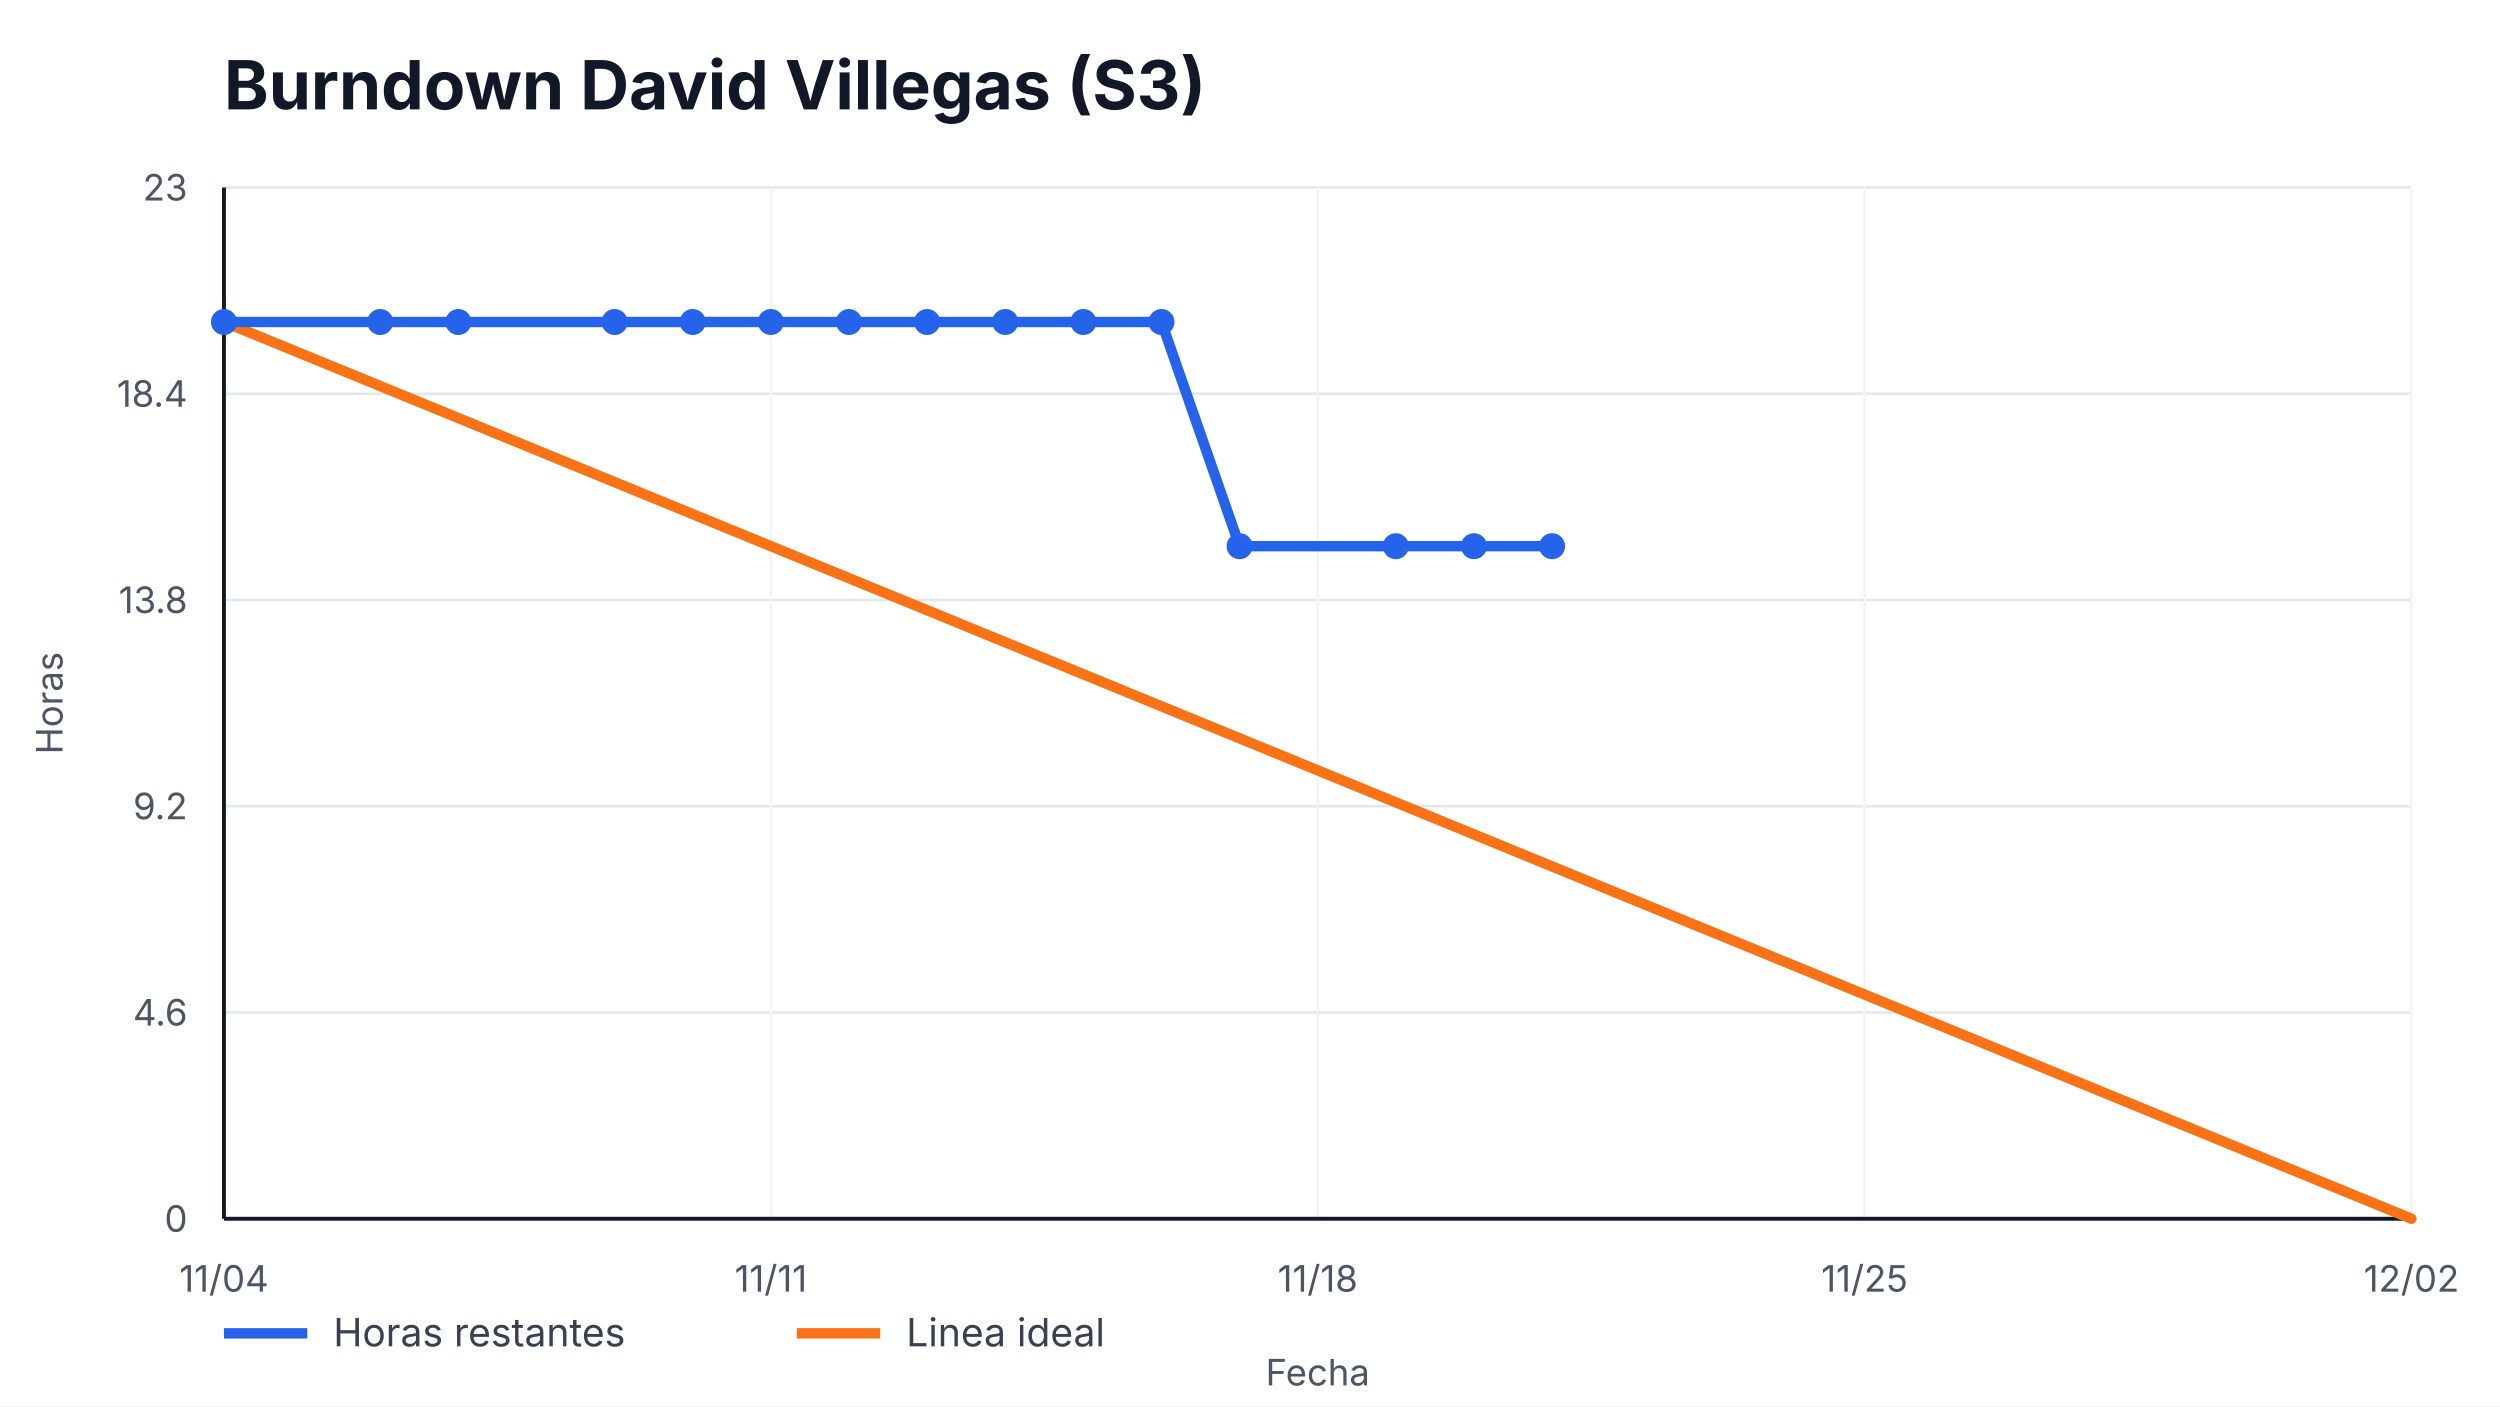
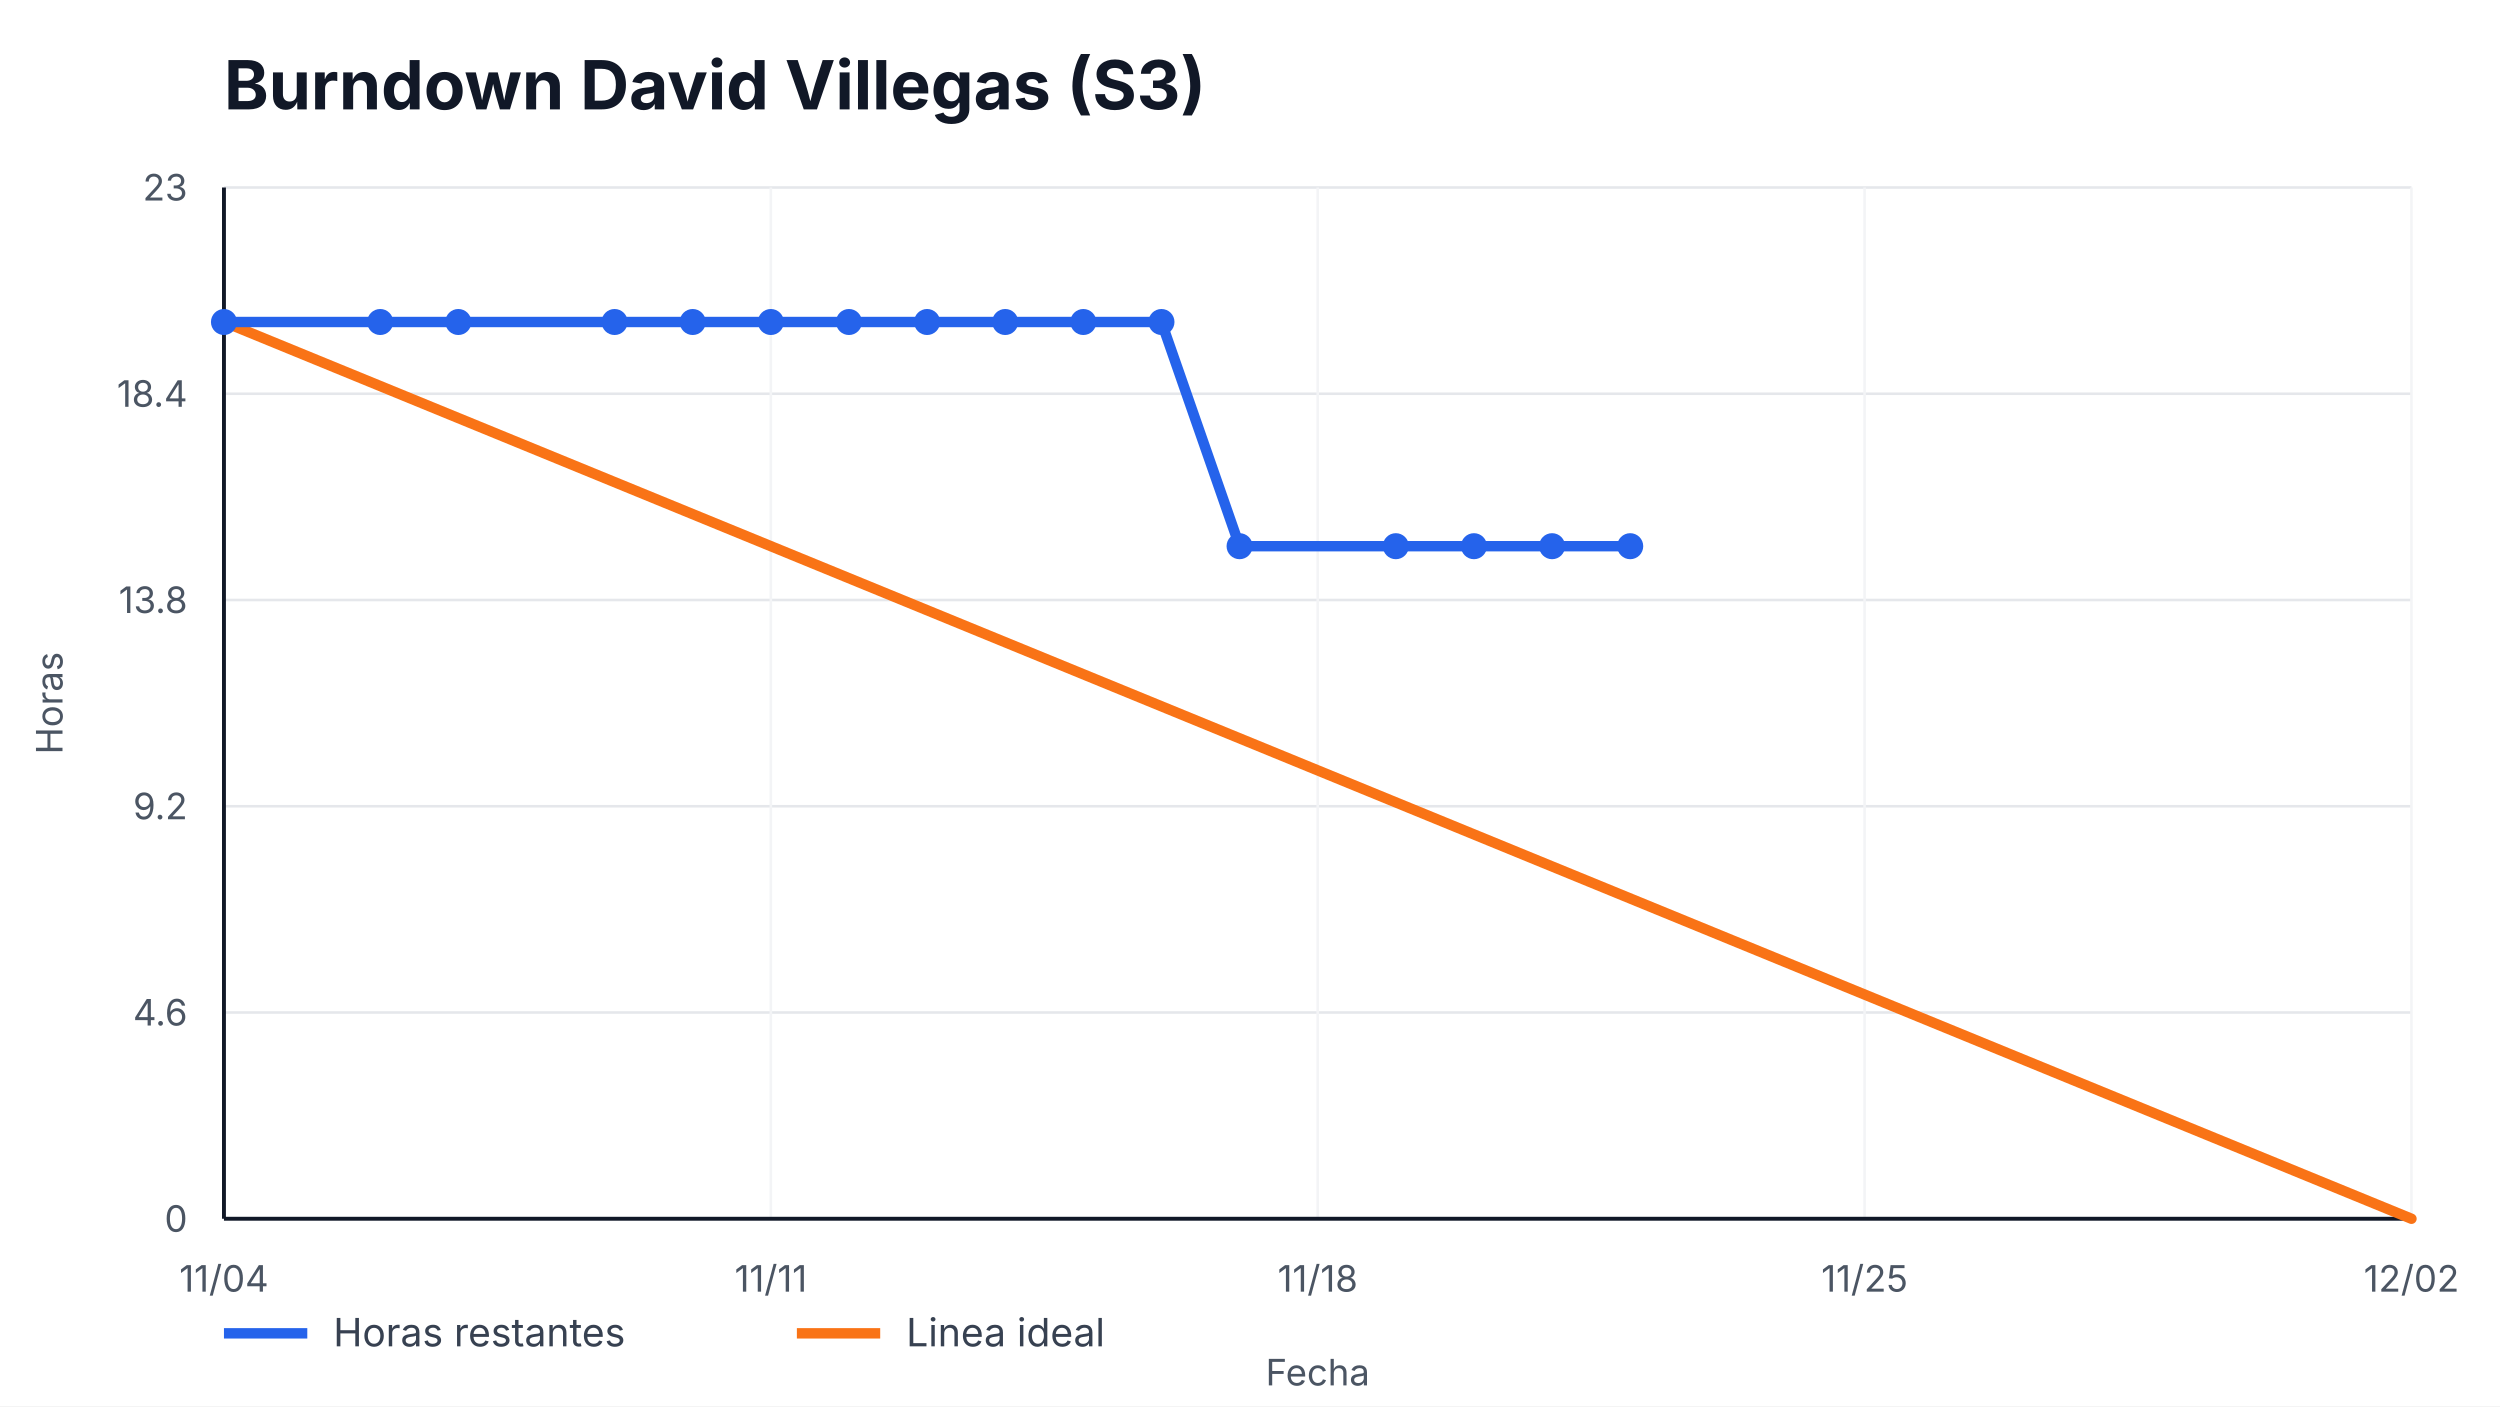
<svg xmlns="http://www.w3.org/2000/svg" width="960" height="540" viewBox="0 0 960 540" role="img" aria-label="Burndown David Villegas (S3)">
  <style>
    text { font-family: -apple-system, BlinkMacSystemFont, "Segoe UI", sans-serif; fill: #111827; }
    .title { font-size: 26px; font-weight: 700; }
    .axis { font-size: 14px; fill: #4b5563; }
    .legend { font-size: 15px; fill: #374151; }
    .overrun { font-size: 14px; font-weight: 700; fill: #b91c1c; }
  </style>
  <rect width="100%" height="100%" fill="#ffffff" />
  <text x="86" y="42" class="title">Burndown David Villegas (S3)</text>
  <g>
    <line x1="86" y1="468.00" x2="926" y2="468.00" stroke="#e5e7eb" />
    <line x1="86" y1="388.80" x2="926" y2="388.80" stroke="#e5e7eb" />
    <line x1="86" y1="309.60" x2="926" y2="309.60" stroke="#e5e7eb" />
    <line x1="86" y1="230.40" x2="926" y2="230.40" stroke="#e5e7eb" />
    <line x1="86" y1="151.20" x2="926" y2="151.20" stroke="#e5e7eb" />
    <line x1="86" y1="72.00" x2="926" y2="72.00" stroke="#e5e7eb" />
  </g>
  <g>
    <line x1="86.00" y1="72" x2="86.00" y2="468" stroke="#f3f4f6" />
    <text x="86.00" y="496" text-anchor="middle" class="axis">11/04</text>
    <line x1="296.00" y1="72" x2="296.00" y2="468" stroke="#f3f4f6" />
    <text x="296.00" y="496" text-anchor="middle" class="axis">11/11</text>
    <line x1="506.00" y1="72" x2="506.00" y2="468" stroke="#f3f4f6" />
    <text x="506.00" y="496" text-anchor="middle" class="axis">11/18</text>
    <line x1="716.00" y1="72" x2="716.00" y2="468" stroke="#f3f4f6" />
    <text x="716.00" y="496" text-anchor="middle" class="axis">11/25</text>
    <line x1="926.00" y1="72" x2="926.00" y2="468" stroke="#f3f4f6" />
    <text x="926.00" y="496" text-anchor="middle" class="axis">12/02</text>
  </g>
  <line x1="86" y1="468" x2="926" y2="468" stroke="#111827" stroke-width="1.5" />
  <line x1="86" y1="72" x2="86" y2="468" stroke="#111827" stroke-width="1.5" />
  <g>
    <text x="72" y="473.00" text-anchor="end" class="axis">0</text>
    <text x="72" y="393.80" text-anchor="end" class="axis">4.6</text>
    <text x="72" y="314.60" text-anchor="end" class="axis">9.2</text>
    <text x="72" y="235.40" text-anchor="end" class="axis">13.8</text>
    <text x="72" y="156.20" text-anchor="end" class="axis">18.4</text>
    <text x="72" y="77.00" text-anchor="end" class="axis">23</text>
  </g>
  <polyline points="86.00,123.65 926.00,468.00" fill="none" stroke="#f97316" stroke-width="4" stroke-linecap="round" />
-   <polyline points="86.00,123.65 146.00,123.65 176.00,123.65 236.00,123.65 266.00,123.65 296.00,123.65 326.00,123.65 356.00,123.65 386.00,123.65 416.00,123.65 446.00,123.65 476.00,209.74 536.00,209.74 566.00,209.74 596.00,209.74" fill="none" stroke="#2563eb" stroke-width="4" stroke-linecap="round" stroke-linejoin="round" />
+   <polyline points="86.00,123.65 146.00,123.65 176.00,123.65 236.00,123.65 266.00,123.65 296.00,123.65 326.00,123.65 356.00,123.65 386.00,123.65 416.00,123.65 446.00,123.65 476.00,209.74 536.00,209.74 566.00,209.74 596.00,209.74 626.00,209.74" fill="none" stroke="#2563eb" stroke-width="4" stroke-linecap="round" stroke-linejoin="round" />
  <g>
    <circle cx="86.00" cy="123.65" r="5" fill="#2563eb" />
    <circle cx="146.00" cy="123.65" r="5" fill="#2563eb" />
    <circle cx="176.00" cy="123.65" r="5" fill="#2563eb" />
    <circle cx="236.00" cy="123.65" r="5" fill="#2563eb" />
    <circle cx="266.00" cy="123.65" r="5" fill="#2563eb" />
    <circle cx="296.00" cy="123.65" r="5" fill="#2563eb" />
    <circle cx="326.00" cy="123.65" r="5" fill="#2563eb" />
    <circle cx="356.00" cy="123.65" r="5" fill="#2563eb" />
    <circle cx="386.00" cy="123.65" r="5" fill="#2563eb" />
    <circle cx="416.00" cy="123.65" r="5" fill="#2563eb" />
    <circle cx="446.00" cy="123.65" r="5" fill="#2563eb" />
    <circle cx="476.00" cy="209.74" r="5" fill="#2563eb" />
    <circle cx="536.00" cy="209.74" r="5" fill="#2563eb" />
    <circle cx="566.00" cy="209.74" r="5" fill="#2563eb" />
    <circle cx="596.00" cy="209.74" r="5" fill="#2563eb" />
+     <circle cx="626.00" cy="209.74" r="5" fill="#2563eb" />
  </g>
  <line x1="86" y1="512" x2="118" y2="512" stroke="#2563eb" stroke-width="4" />
  <text x="128" y="517" class="legend">Horas restantes</text>
  <line x1="306" y1="512" x2="338" y2="512" stroke="#f97316" stroke-width="4" />
  <text x="348" y="517" class="legend">Linea ideal</text>
  <text x="506.0" y="532" text-anchor="middle" class="axis">Fecha</text>
  <text x="24" y="270.0" transform="rotate(-90 24,270.0)" text-anchor="middle" class="axis">Horas</text>
</svg>
